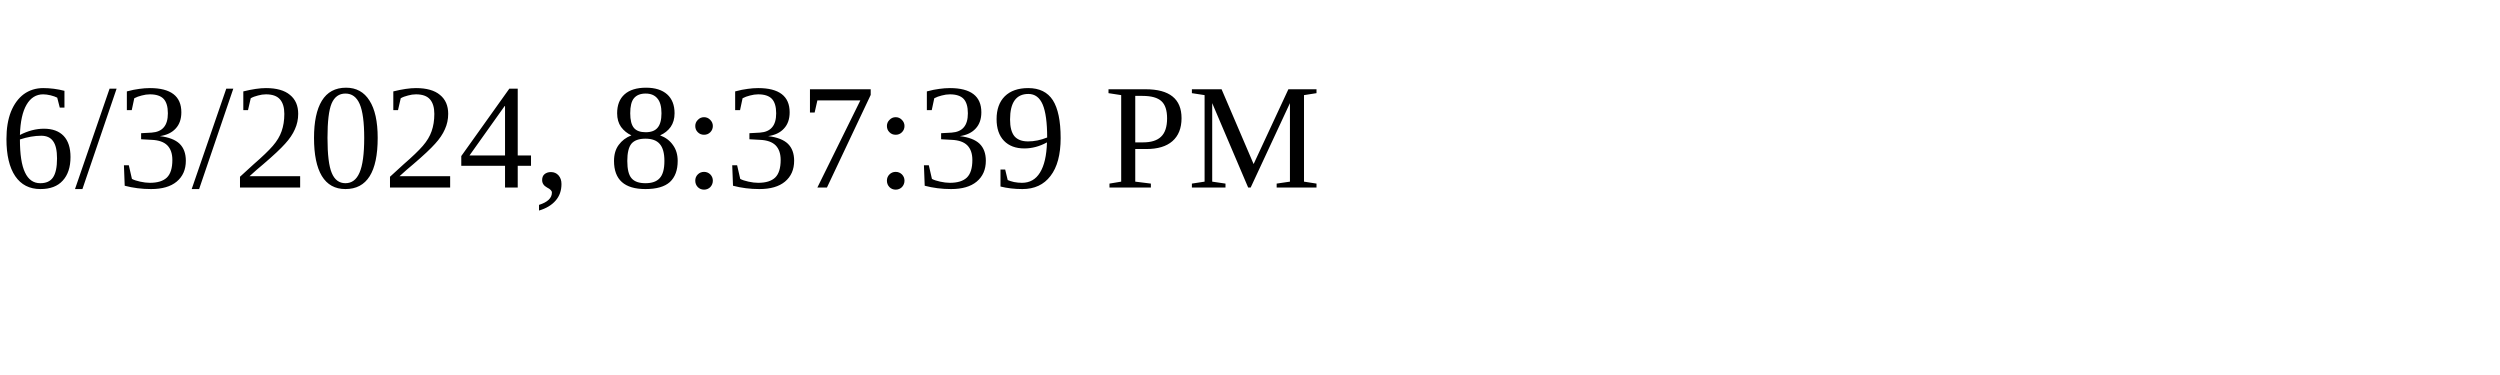
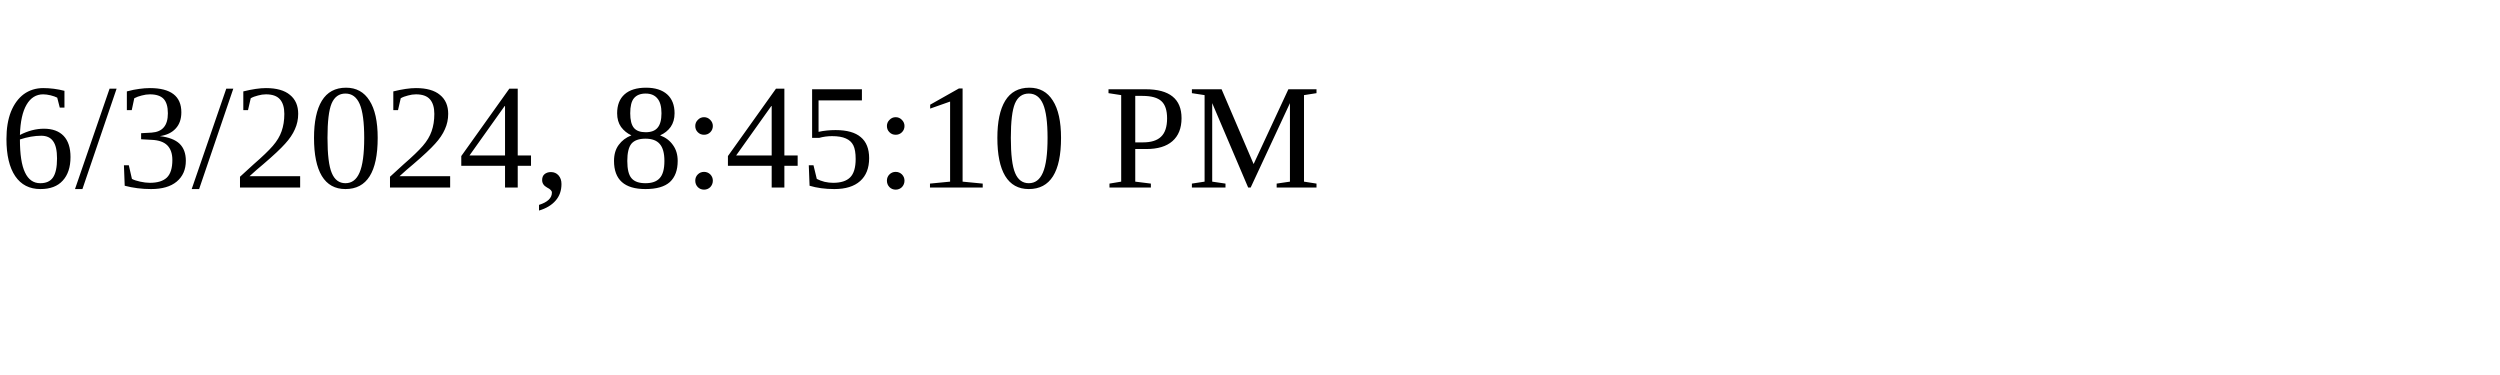
<svg xmlns="http://www.w3.org/2000/svg" height="30" width="200">
-   <text x="0" y="15">6/3/2024, 8:37:39 PM</text>
+   <text x="0" y="15">6/3/2024, 8:45:10 PM</text>
</svg>
